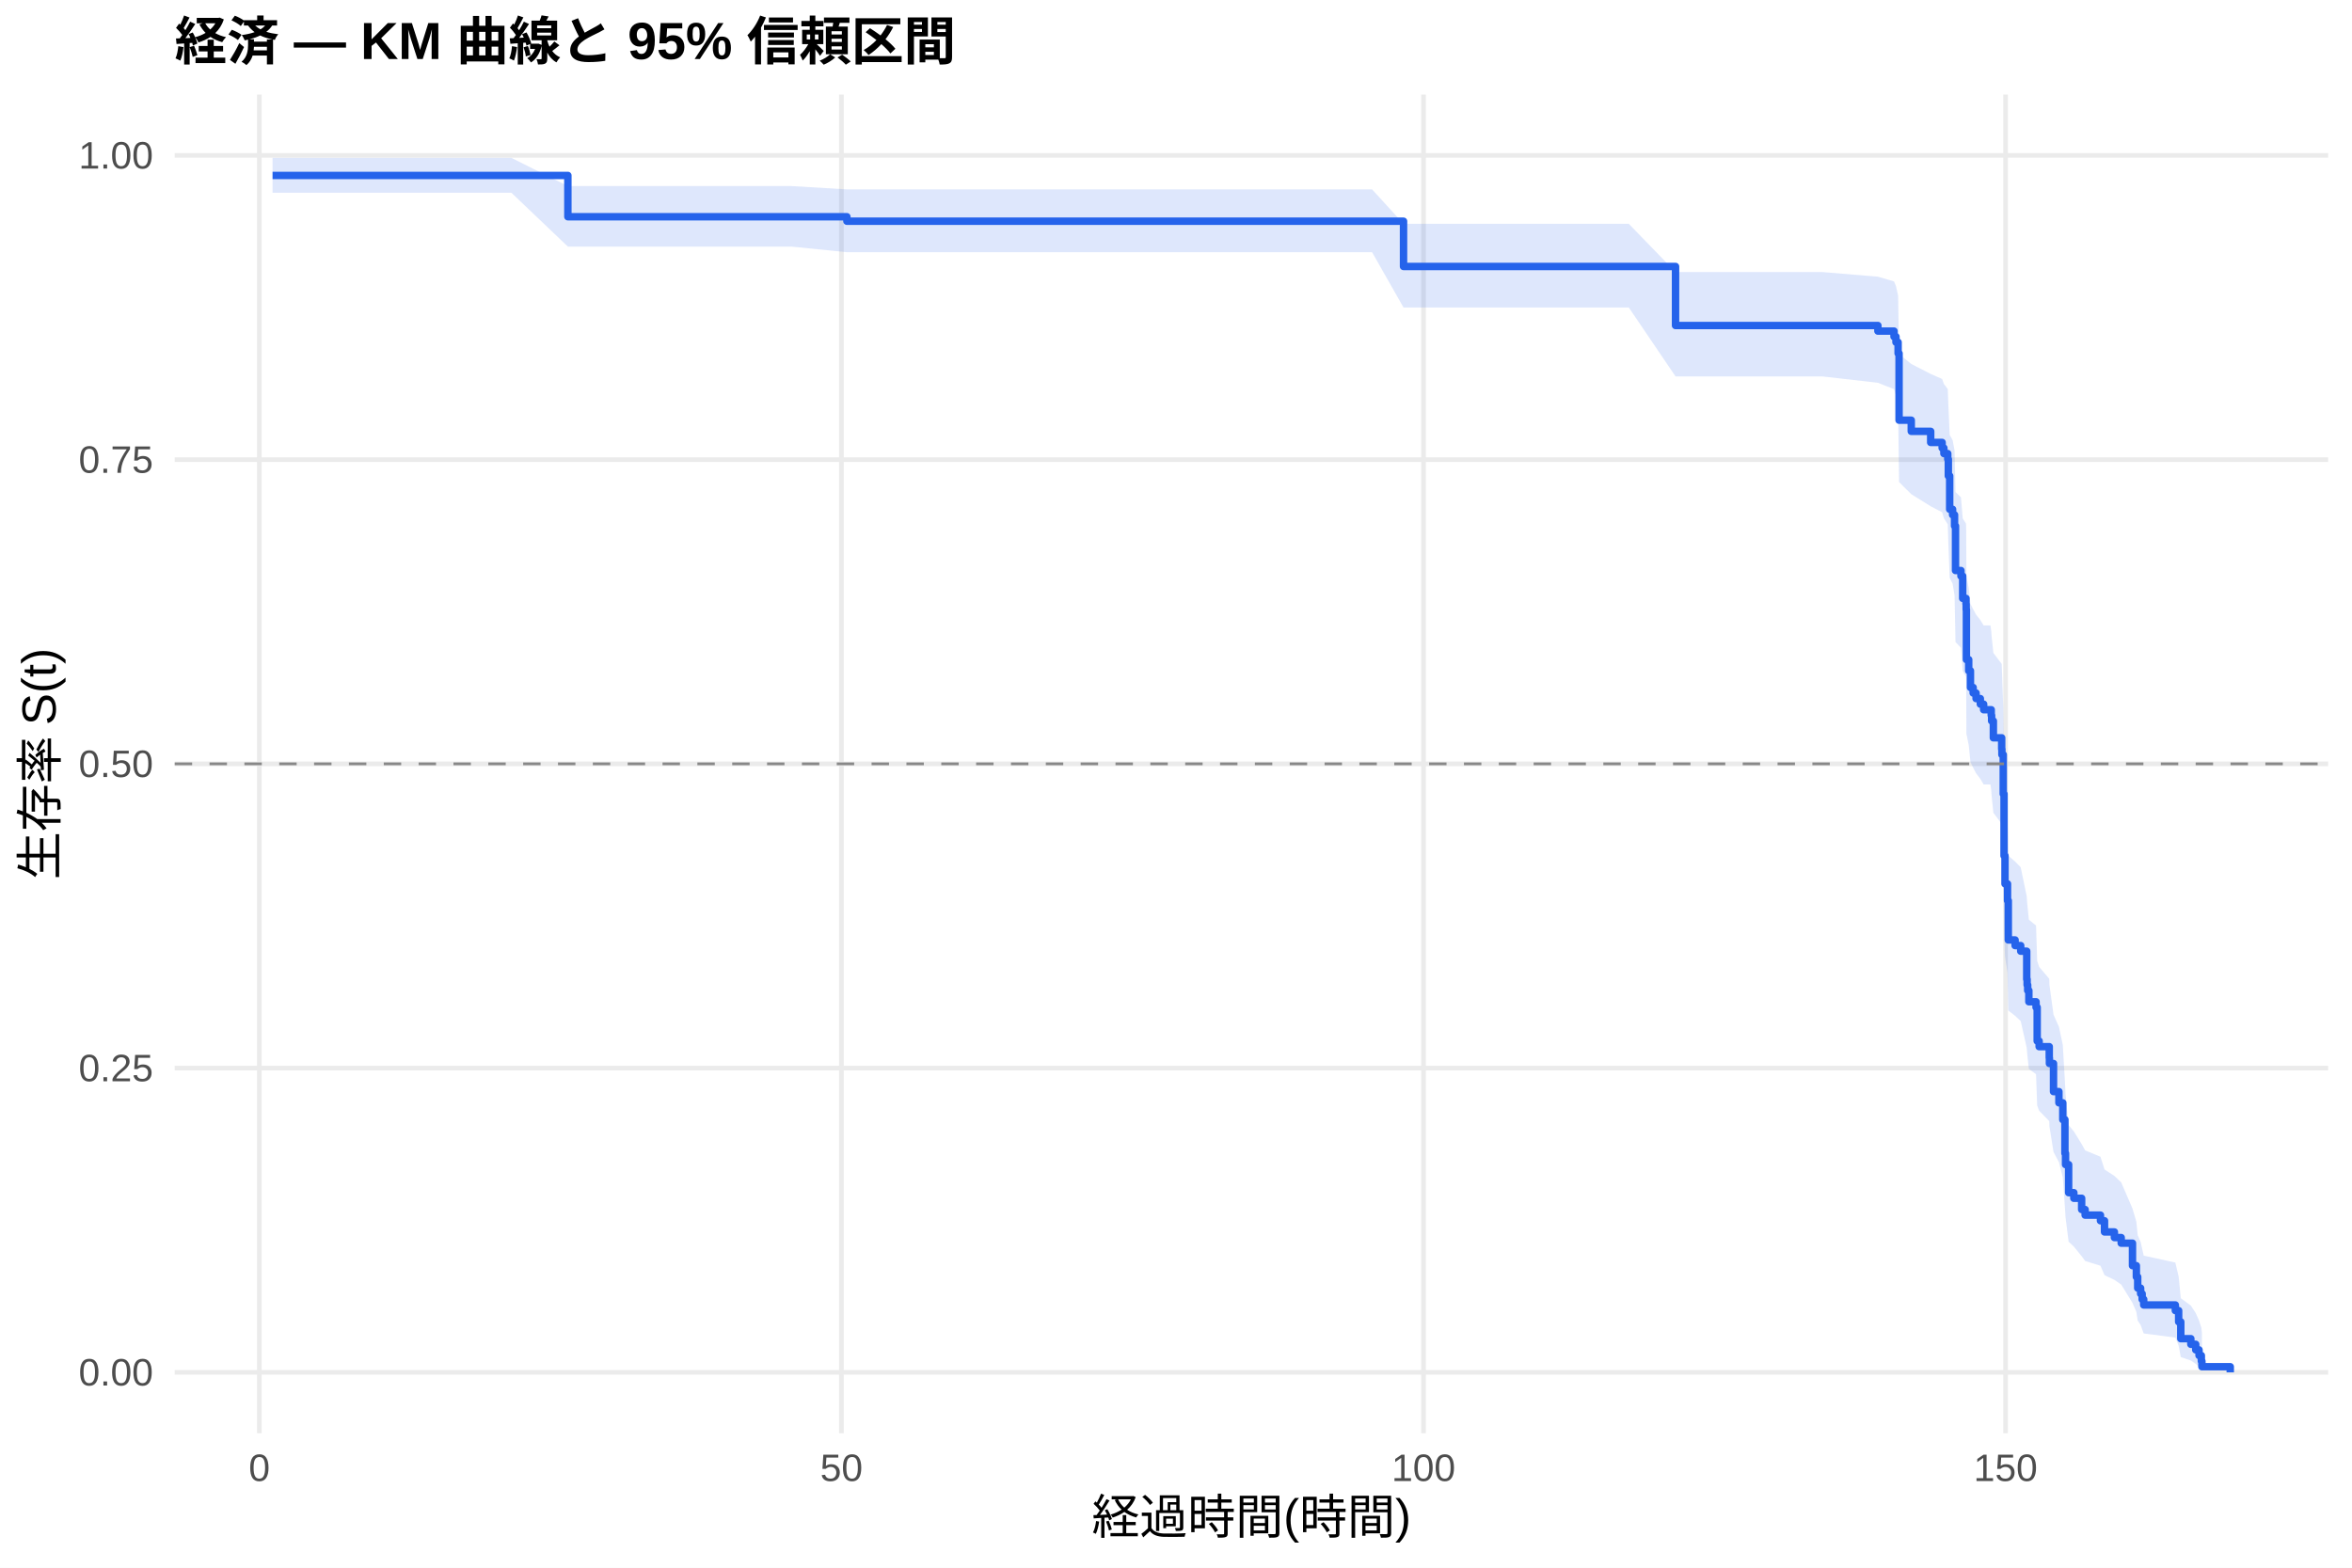
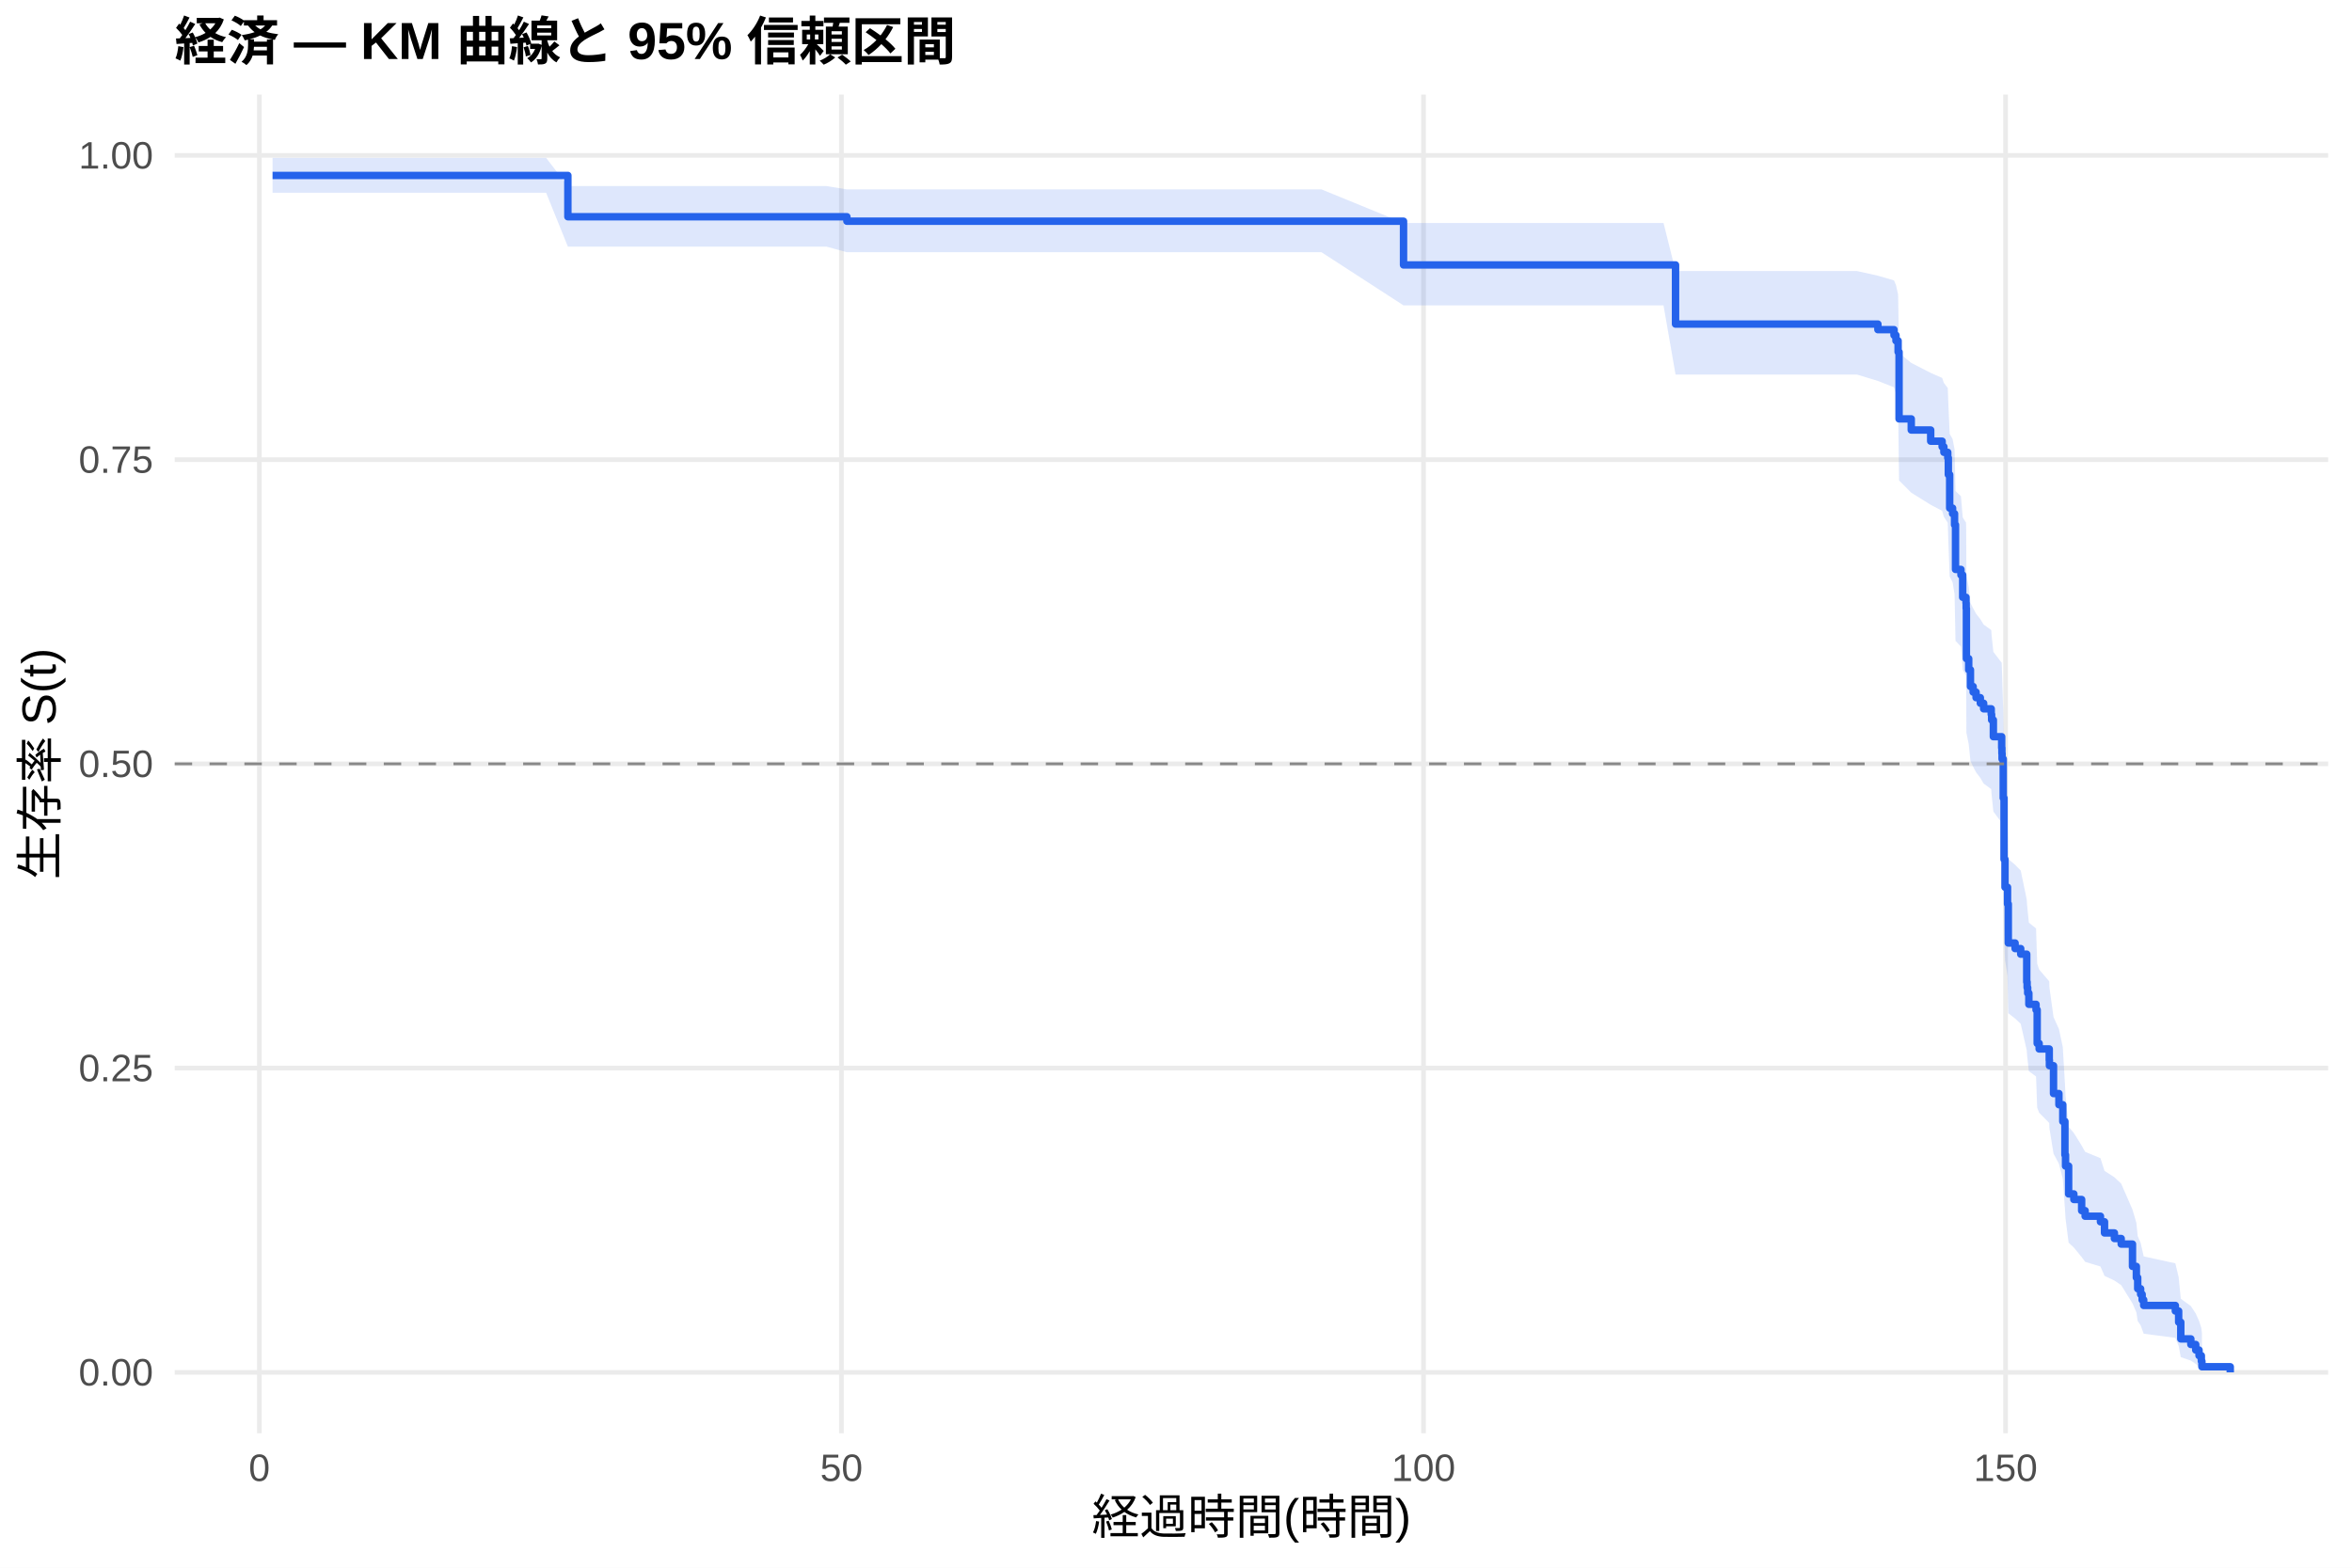
<svg xmlns="http://www.w3.org/2000/svg" width="540.00pt" height="360.00pt" viewBox="0 0 540.00 360.00">
  <g class="svglite">
    <defs>
      <style type="text/css">
    .svglite line, .svglite polyline, .svglite polygon, .svglite path, .svglite rect, .svglite circle {
      fill: none;
      stroke: #000000;
      stroke-linecap: round;
      stroke-linejoin: round;
      stroke-miterlimit: 10.00;
    }
    .svglite text {
      white-space: pre;
    }
    .svglite g.glyphgroup path {
      fill: inherit;
      stroke: none;
    }
  </style>
    </defs>
    <rect width="100%" height="100%" style="stroke: none; fill: #FFFFFF;" />
    <defs>
      <clipPath id="cpMC4wMHw1NDAuMDB8MC4wMHwzNjAuMDA=">
        <rect x="0.00" y="0.00" width="540.00" height="360.00" />
      </clipPath>
    </defs>
    <g clip-path="url(#cpMC4wMHw1NDAuMDB8MC4wMHwzNjAuMDA=)">
      <rect x="0" y="0.00" width="540.00" height="360.00" style="stroke-width: 1.07; stroke: none; fill: #FFFFFF;" />
    </g>
    <defs>
      <clipPath id="cpNDAuMTF8NTM0LjUyfDIxLjcxfDMyOS4xMg==">
        <rect x="40.11" y="21.71" width="494.41" height="307.41" />
      </clipPath>
    </defs>
    <g clip-path="url(#cpNDAuMTF8NTM0LjUyfDIxLjcxfDMyOS4xMg==)">
      <polyline points="40.11,315.14 534.52,315.14 " style="stroke-width: 1.07; stroke: #EBEBEB; stroke-linecap: butt;" />
      <polyline points="40.11,245.28 534.52,245.28 " style="stroke-width: 1.07; stroke: #EBEBEB; stroke-linecap: butt;" />
      <polyline points="40.11,175.41 534.52,175.41 " style="stroke-width: 1.07; stroke: #EBEBEB; stroke-linecap: butt;" />
      <polyline points="40.11,105.55 534.52,105.55 " style="stroke-width: 1.07; stroke: #EBEBEB; stroke-linecap: butt;" />
      <polyline points="40.11,35.68 534.52,35.68 " style="stroke-width: 1.07; stroke: #EBEBEB; stroke-linecap: butt;" />
      <polyline points="59.55,329.12 59.55,21.71 " style="stroke-width: 1.07; stroke: #EBEBEB; stroke-linecap: butt;" />
      <polyline points="193.19,329.12 193.19,21.71 " style="stroke-width: 1.07; stroke: #EBEBEB; stroke-linecap: butt;" />
      <polyline points="326.83,329.12 326.83,21.71 " style="stroke-width: 1.07; stroke: #EBEBEB; stroke-linecap: butt;" />
      <polyline points="460.46,329.12 460.46,21.71 " style="stroke-width: 1.07; stroke: #EBEBEB; stroke-linecap: butt;" />
-       <polygon points="62.58,36.26 68.64,36.26 101.11,36.26 117.42,36.26 130.38,42.73 131.32,42.73 145.53,42.73 158.53,42.73 165.26,42.73 173.01,42.73 181.74,42.73 194.44,43.49 195.51,43.49 209.67,43.49 225.04,43.49 250.83,43.49 263.80,43.49 277.20,43.49 295.42,43.49 315.02,43.49 322.24,51.40 328.07,51.40 341.79,51.40 355.11,51.40 373.96,51.40 384.69,62.47 390.57,62.47 405.94,62.47 418.37,62.47 431.15,63.54 434.85,64.62 435.30,65.70 435.79,67.88 436.01,81.30 438.81,83.58 443.27,85.87 445.90,87.03 446.30,88.18 447.19,89.34 447.32,92.83 447.63,99.87 448.30,101.05 448.75,103.42 448.97,112.99 450.22,114.19 450.62,119.03 451.38,120.24 451.42,121.46 451.47,132.47 452.00,134.94 452.40,138.66 453.02,139.90 453.69,141.14 454.67,142.38 455.43,143.63 456.99,143.63 457.17,144.89 457.26,146.15 457.66,149.93 459.57,152.46 459.62,153.73 459.93,162.65 460.11,176.84 460.33,183.35 460.91,187.28 461.09,196.51 462.65,197.84 463.94,199.17 465.32,205.83 465.41,207.17 465.54,208.51 465.81,211.20 467.46,212.54 467.72,220.67 468.17,222.03 470.49,224.76 470.53,226.13 471.47,233.01 472.71,235.78 473.60,239.95 474.09,248.38 474.23,251.22 474.94,258.37 476.14,259.81 477.93,262.71 478.73,264.17 482.25,265.63 483.18,268.56 485.45,270.04 487.01,271.52 489.60,277.52 490.49,280.56 490.80,283.64 491.47,285.20 491.82,286.76 492.18,288.34 499.44,289.93 500.20,293.15 500.69,298.12 503.00,299.81 504.12,301.53 504.88,303.24 505.41,304.90 505.54,306.03 505.54,314.96 505.41,314.49 504.88,313.88 504.12,313.19 503.00,312.43 500.69,311.63 500.20,309.02 499.44,307.16 492.18,306.21 491.82,305.24 491.47,304.26 490.80,303.27 490.49,301.25 489.60,299.19 487.01,294.98 485.45,293.91 483.18,292.83 482.25,290.66 478.73,289.57 477.93,288.47 476.14,286.26 474.94,285.15 474.23,279.53 474.09,277.26 473.60,270.36 472.71,266.87 471.47,264.53 470.53,258.63 470.49,257.45 468.17,255.07 467.72,253.87 467.46,246.67 465.81,245.46 465.54,243.04 465.41,241.82 465.32,240.61 463.94,234.49 462.65,233.27 461.09,232.04 460.91,223.38 460.33,219.64 460.11,213.38 459.93,199.46 459.62,190.49 459.57,189.20 457.66,186.63 457.26,182.74 457.17,181.45 456.99,180.15 455.43,180.15 454.67,178.86 453.69,177.57 453.02,176.28 452.40,174.99 452.00,171.10 451.47,168.50 451.42,156.71 451.38,155.39 450.62,154.07 450.22,148.77 448.97,147.44 448.75,136.72 448.30,134.03 447.63,132.67 447.32,124.51 447.19,120.39 446.30,119.02 445.90,117.64 443.27,116.26 438.81,113.48 436.01,110.70 435.79,93.70 435.30,90.81 434.85,89.36 431.15,87.90 418.37,86.44 405.94,86.44 390.57,86.44 384.69,86.44 373.96,70.62 355.11,70.62 341.79,70.62 328.07,70.62 322.24,70.62 315.02,57.92 295.42,57.92 277.20,57.92 263.80,57.92 250.83,57.92 225.04,57.92 209.67,57.92 195.51,57.92 194.44,57.92 181.74,56.63 173.01,56.63 165.26,56.63 158.53,56.63 145.53,56.63 131.32,56.63 130.38,56.63 117.42,44.27 101.11,44.27 68.64,44.27 62.58,44.27 " style="stroke-width: 0.00; stroke: none; stroke-linecap: butt; fill: #2563EB; fill-opacity: 0.15;" />
-       <polyline points="62.58,36.26 68.64,36.26 101.11,36.26 117.42,36.26 130.38,42.73 131.32,42.73 145.53,42.73 158.53,42.73 165.26,42.73 173.01,42.73 181.74,42.73 194.44,43.49 195.51,43.49 209.67,43.49 225.04,43.49 250.83,43.49 263.80,43.49 277.20,43.49 295.42,43.49 315.02,43.49 322.24,51.40 328.07,51.40 341.79,51.40 355.11,51.40 373.96,51.40 384.69,62.47 390.57,62.47 405.94,62.47 418.37,62.47 431.15,63.54 434.85,64.62 435.30,65.70 435.79,67.88 436.01,81.30 438.81,83.58 443.27,85.87 445.90,87.03 446.30,88.18 447.19,89.34 447.32,92.83 447.63,99.87 448.30,101.05 448.75,103.42 448.97,112.99 450.22,114.19 450.62,119.03 451.38,120.24 451.42,121.46 451.47,132.47 452.00,134.94 452.40,138.66 453.02,139.90 453.69,141.14 454.67,142.38 455.43,143.63 456.99,143.63 457.17,144.89 457.26,146.15 457.66,149.93 459.57,152.46 459.62,153.73 459.93,162.65 460.11,176.84 460.33,183.35 460.91,187.28 461.09,196.51 462.65,197.84 463.94,199.17 465.32,205.83 465.41,207.17 465.54,208.51 465.81,211.20 467.46,212.54 467.72,220.67 468.17,222.03 470.49,224.76 470.53,226.13 471.47,233.01 472.71,235.78 473.60,239.95 474.09,248.38 474.23,251.22 474.94,258.37 476.14,259.81 477.93,262.71 478.73,264.17 482.25,265.63 483.18,268.56 485.45,270.04 487.01,271.52 489.60,277.52 490.49,280.56 490.80,283.64 491.47,285.20 491.82,286.76 492.18,288.34 499.44,289.93 500.20,293.15 500.69,298.12 503.00,299.81 504.12,301.53 504.88,303.24 505.41,304.90 505.54,306.03 " style="stroke-width: 1.07; stroke: none; stroke-linecap: butt;" />
-       <polyline points="505.54,314.96 505.41,314.49 504.88,313.88 504.12,313.19 503.00,312.43 500.69,311.63 500.20,309.02 499.44,307.16 492.18,306.21 491.82,305.24 491.47,304.26 490.80,303.27 490.49,301.25 489.60,299.19 487.01,294.98 485.45,293.91 483.18,292.83 482.25,290.66 478.73,289.57 477.93,288.47 476.14,286.26 474.94,285.15 474.23,279.53 474.09,277.26 473.60,270.36 472.71,266.87 471.47,264.53 470.53,258.63 470.49,257.45 468.17,255.07 467.72,253.87 467.46,246.67 465.81,245.46 465.54,243.04 465.41,241.82 465.32,240.61 463.94,234.49 462.65,233.27 461.09,232.04 460.91,223.38 460.33,219.64 460.11,213.38 459.93,199.46 459.62,190.49 459.57,189.20 457.66,186.63 457.26,182.74 457.17,181.45 456.99,180.15 455.43,180.15 454.67,178.86 453.69,177.57 453.02,176.28 452.40,174.99 452.00,171.10 451.47,168.50 451.42,156.71 451.38,155.39 450.62,154.07 450.22,148.77 448.97,147.44 448.75,136.72 448.30,134.03 447.63,132.67 447.32,124.51 447.19,120.39 446.30,119.02 445.90,117.64 443.27,116.26 438.81,113.48 436.01,110.70 435.79,93.70 435.30,90.81 434.85,89.36 431.15,87.90 418.37,86.44 405.94,86.44 390.57,86.44 384.69,86.44 373.96,70.62 355.11,70.62 341.79,70.62 328.07,70.62 322.24,70.62 315.02,57.92 295.42,57.92 277.20,57.92 263.80,57.92 250.83,57.92 225.04,57.92 209.67,57.92 195.51,57.92 194.44,57.92 181.74,56.63 173.01,56.63 165.26,56.63 158.53,56.63 145.53,56.63 131.32,56.63 130.38,56.63 117.42,44.27 101.11,44.27 68.64,44.27 62.58,44.27 " style="stroke-width: 1.07; stroke: none; stroke-linecap: butt;" />
-       <polyline points="62.58,40.29 68.64,40.29 68.64,40.29 101.11,40.29 101.11,40.29 117.42,40.29 117.42,40.29 130.38,40.29 130.38,49.77 131.32,49.77 131.32,49.77 145.53,49.77 145.53,49.77 158.53,49.77 158.53,49.77 165.26,49.77 165.26,49.77 173.01,49.77 173.01,49.77 181.74,49.77 181.74,49.77 194.44,49.77 194.44,50.80 195.51,50.80 195.51,50.80 209.67,50.80 209.67,50.80 225.04,50.80 225.04,50.80 250.83,50.80 250.83,50.80 263.80,50.80 263.80,50.80 277.20,50.80 277.20,50.80 295.42,50.80 295.42,50.80 315.02,50.80 315.02,50.80 322.24,50.80 322.24,61.19 328.07,61.19 328.07,61.19 341.79,61.19 341.79,61.19 355.11,61.19 355.11,61.19 373.96,61.19 373.96,61.19 384.69,61.19 384.69,74.75 390.57,74.75 390.57,74.75 405.94,74.75 405.94,74.75 418.37,74.75 418.37,74.75 431.15,74.75 431.15,76.03 434.85,76.03 434.85,77.31 435.30,77.31 435.30,78.59 435.79,78.59 435.79,81.15 436.01,81.15 436.01,96.49 438.81,96.49 438.81,99.05 443.27,99.05 443.27,101.60 445.90,101.60 445.90,102.88 446.30,102.88 446.30,104.16 447.19,104.16 447.19,105.44 447.32,105.44 447.32,109.28 447.63,109.28 447.63,116.95 448.30,116.95 448.30,118.23 448.75,118.23 448.75,120.78 448.97,120.78 448.97,131.01 450.22,131.01 450.22,132.29 450.62,132.29 450.62,137.41 451.38,137.41 451.38,138.69 451.42,138.69 451.42,139.96 451.47,139.96 451.47,151.47 452.00,151.47 452.00,154.03 452.40,154.03 452.40,157.87 453.02,157.87 453.02,159.14 453.69,159.14 453.69,160.42 454.67,160.42 454.67,161.70 455.43,161.70 455.43,162.98 456.99,162.98 456.99,162.98 457.17,162.98 457.17,164.27 457.26,164.27 457.26,165.56 457.66,165.56 457.66,169.43 459.57,169.43 459.57,172.01 459.62,172.01 459.62,173.30 459.93,173.30 459.93,182.32 460.11,182.32 460.11,196.51 460.33,196.51 460.33,202.96 460.91,202.96 460.91,206.82 461.09,206.82 461.09,215.85 462.65,215.85 462.65,217.14 463.94,217.14 463.94,218.43 465.32,218.43 465.32,224.88 465.41,224.88 465.41,226.17 465.54,226.17 465.54,227.46 465.81,227.46 465.81,230.04 467.46,230.04 467.46,231.32 467.72,231.32 467.72,239.06 468.17,239.06 468.17,240.35 470.49,240.35 470.49,242.93 470.53,242.93 470.53,244.22 471.47,244.22 471.47,250.67 472.71,250.67 472.71,253.25 473.60,253.25 473.60,257.11 474.09,257.11 474.09,264.85 474.23,264.85 474.23,267.43 474.94,267.43 474.94,273.88 476.14,273.88 476.14,275.17 477.93,275.17 477.93,277.75 478.73,277.75 478.73,279.04 482.25,279.04 482.25,280.33 483.18,280.33 483.18,282.90 485.45,282.90 485.45,284.19 487.01,284.19 487.01,285.48 489.60,285.48 489.60,290.64 490.49,290.64 490.49,293.22 490.80,293.22 490.80,295.80 491.47,295.80 491.47,297.09 491.82,297.09 491.82,298.38 492.18,298.38 492.18,299.67 499.44,299.67 499.44,300.96 500.20,300.96 500.20,303.54 500.69,303.54 500.69,307.41 503.00,307.41 503.00,308.70 504.12,308.70 504.12,309.98 504.88,309.98 504.88,311.27 505.41,311.27 505.41,312.56 505.54,312.56 505.54,313.85 512.05,313.85 512.05,315.14 " style="stroke-width: 1.71; stroke: #2563EB; stroke-linecap: butt;" />
+       <polygon points="62.58,36.26 76.61,36.26 109.09,36.26 125.39,36.26 130.38,42.73 139.29,42.73 153.50,42.73 166.51,42.73 173.23,42.73 180.98,42.73 189.72,42.73 194.44,43.49 203.48,43.49 217.65,43.49 233.01,43.49 258.81,43.49 271.77,43.49 285.18,43.49 303.40,43.49 322.24,51.20 323.00,51.20 336.05,51.20 349.77,51.20 363.09,51.20 381.93,51.20 384.69,62.24 398.55,62.24 413.91,62.24 426.34,62.24 431.15,63.31 434.85,64.39 435.30,65.47 435.79,67.64 436.01,81.05 438.81,83.34 443.27,85.63 445.90,86.79 446.30,87.94 447.19,89.10 447.32,92.59 447.63,99.63 448.30,100.82 448.75,103.19 448.97,112.76 450.22,113.96 450.62,118.80 451.38,120.02 451.42,121.23 451.47,132.26 452.00,134.73 452.40,138.45 453.02,139.69 453.69,140.93 454.67,142.18 455.43,143.43 457.17,144.68 457.26,145.93 457.66,149.69 459.57,152.20 459.62,153.46 459.66,154.73 459.93,163.60 460.11,177.71 460.33,184.19 460.91,188.10 461.09,197.27 462.65,198.59 463.94,199.91 465.32,206.54 465.41,207.87 465.54,209.20 465.81,211.87 467.46,213.21 467.72,221.28 468.17,222.64 470.49,225.35 470.53,226.71 471.47,233.55 472.71,236.30 473.60,240.45 474.09,248.82 474.23,251.64 474.94,258.75 476.14,260.18 477.93,263.06 478.73,264.51 482.25,265.96 483.18,268.88 485.45,270.34 487.01,271.82 489.60,277.77 490.49,280.80 490.80,283.86 491.47,285.40 491.82,286.95 492.18,288.52 499.44,290.10 500.20,293.30 500.69,298.23 503.00,299.92 504.12,301.62 504.88,303.33 505.41,304.97 505.54,306.09 505.54,314.96 505.41,314.50 504.88,313.89 504.12,313.20 503.00,312.45 500.69,311.65 500.20,309.06 499.44,307.22 492.18,306.27 491.82,305.31 491.47,304.34 490.80,303.35 490.49,301.35 489.60,299.30 487.01,295.12 485.45,294.06 483.18,292.99 482.25,290.84 478.73,289.76 477.93,288.67 476.14,286.48 474.94,285.37 474.23,279.80 474.09,277.54 473.60,270.70 472.71,267.23 471.47,264.91 470.53,259.06 470.49,257.88 468.17,255.52 467.72,254.34 467.46,247.19 465.81,245.99 465.54,243.58 465.41,242.38 465.32,241.17 463.94,235.11 462.65,233.89 461.09,232.67 460.91,224.09 460.33,220.38 460.11,214.17 459.93,200.36 459.66,191.48 459.62,190.20 459.57,188.92 457.66,186.36 457.26,182.51 457.17,181.22 455.43,179.94 454.67,178.64 453.69,177.35 453.02,176.06 452.40,174.76 452.00,170.87 451.47,168.26 451.42,156.45 451.38,155.13 450.62,153.81 450.22,148.49 448.97,147.16 448.75,136.43 448.30,133.72 447.63,132.37 447.32,124.19 447.19,120.06 446.30,118.68 445.90,117.30 443.27,115.92 438.81,113.14 436.01,110.34 435.79,93.30 435.30,90.40 434.85,88.94 431.15,87.48 426.34,86.01 413.91,86.01 398.55,86.01 384.69,86.01 381.93,70.13 363.09,70.13 349.77,70.13 336.05,70.13 323.00,70.13 322.24,70.13 303.40,57.92 285.18,57.92 271.77,57.92 258.81,57.92 233.01,57.92 217.65,57.92 203.48,57.92 194.44,57.92 189.72,56.63 180.98,56.63 173.23,56.63 166.51,56.63 153.50,56.63 139.29,56.63 130.38,56.63 125.39,44.27 109.09,44.27 76.61,44.27 62.58,44.27 " style="stroke-width: 0.00; stroke: none; stroke-linecap: butt; fill: #2563EB; fill-opacity: 0.15;" />
+       <polyline points="62.58,36.26 76.61,36.26 109.09,36.26 125.39,36.26 130.38,42.73 139.29,42.73 153.50,42.73 166.51,42.73 173.23,42.73 180.98,42.73 189.72,42.73 194.44,43.49 203.48,43.49 217.65,43.49 233.01,43.49 258.81,43.49 271.77,43.49 285.18,43.49 303.40,43.49 322.24,51.20 323.00,51.20 336.05,51.20 349.77,51.20 363.09,51.20 381.93,51.20 384.69,62.24 398.55,62.24 413.91,62.24 426.34,62.24 431.15,63.31 434.85,64.39 435.30,65.47 435.79,67.64 436.01,81.05 438.81,83.34 443.27,85.63 445.90,86.79 446.30,87.94 447.19,89.10 447.32,92.59 447.63,99.63 448.30,100.82 448.75,103.19 448.97,112.76 450.22,113.96 450.62,118.80 451.38,120.02 451.42,121.23 451.47,132.26 452.00,134.73 452.40,138.45 453.02,139.69 453.69,140.93 454.67,142.18 455.43,143.43 457.17,144.68 457.26,145.93 457.66,149.69 459.57,152.20 459.62,153.46 459.66,154.73 459.93,163.60 460.11,177.71 460.33,184.19 460.91,188.10 461.09,197.27 462.65,198.59 463.94,199.91 465.32,206.54 465.41,207.87 465.54,209.20 465.81,211.87 467.46,213.21 467.72,221.28 468.17,222.64 470.49,225.35 470.53,226.71 471.47,233.55 472.71,236.30 473.60,240.45 474.09,248.82 474.23,251.64 474.94,258.75 476.14,260.18 477.93,263.06 478.73,264.51 482.25,265.96 483.18,268.88 485.45,270.34 487.01,271.82 489.60,277.77 490.49,280.80 490.80,283.86 491.47,285.40 491.82,286.95 492.18,288.52 499.44,290.10 500.20,293.30 500.69,298.23 503.00,299.92 504.12,301.62 504.88,303.33 505.41,304.97 505.54,306.09 " style="stroke-width: 1.07; stroke: none; stroke-linecap: butt;" />
+       <polyline points="505.54,314.96 505.41,314.50 504.88,313.89 504.12,313.20 503.00,312.45 500.69,311.65 500.20,309.06 499.44,307.22 492.18,306.27 491.82,305.31 491.47,304.34 490.80,303.35 490.49,301.35 489.60,299.30 487.01,295.12 485.45,294.06 483.18,292.99 482.25,290.84 478.73,289.76 477.93,288.67 476.14,286.48 474.94,285.37 474.23,279.80 474.09,277.54 473.60,270.70 472.71,267.23 471.47,264.91 470.53,259.06 470.49,257.88 468.17,255.52 467.72,254.34 467.46,247.19 465.81,245.99 465.54,243.58 465.41,242.38 465.32,241.17 463.94,235.11 462.65,233.89 461.09,232.67 460.91,224.09 460.33,220.38 460.11,214.17 459.93,200.36 459.66,191.48 459.62,190.20 459.57,188.92 457.66,186.36 457.26,182.51 457.17,181.22 455.43,179.94 454.67,178.64 453.69,177.35 453.02,176.06 452.40,174.76 452.00,170.87 451.47,168.26 451.42,156.45 451.38,155.13 450.62,153.81 450.22,148.49 448.97,147.16 448.75,136.43 448.30,133.72 447.63,132.37 447.32,124.19 447.19,120.06 446.30,118.68 445.90,117.30 443.27,115.92 438.81,113.14 436.01,110.34 435.79,93.30 435.30,90.40 434.85,88.94 431.15,87.48 426.34,86.01 413.91,86.01 398.55,86.01 384.69,86.01 381.93,70.13 363.09,70.13 349.77,70.13 336.05,70.13 323.00,70.13 322.24,70.13 303.40,57.92 285.18,57.92 271.77,57.92 258.81,57.92 233.01,57.92 217.65,57.92 203.48,57.92 194.44,57.92 189.72,56.63 180.98,56.63 173.23,56.63 166.51,56.63 153.50,56.63 139.29,56.63 130.38,56.63 125.39,44.27 109.09,44.27 76.61,44.27 62.58,44.27 " style="stroke-width: 1.07; stroke: none; stroke-linecap: butt;" />
+       <polyline points="62.58,40.29 76.61,40.29 76.61,40.29 109.09,40.29 109.09,40.29 125.39,40.29 125.39,40.29 130.38,40.29 130.38,49.77 139.29,49.77 139.29,49.77 153.50,49.77 153.50,49.77 166.51,49.77 166.51,49.77 173.23,49.77 173.23,49.77 180.98,49.77 180.98,49.77 189.72,49.77 189.72,49.77 194.44,49.77 194.44,50.80 203.48,50.80 203.48,50.80 217.65,50.80 217.65,50.80 233.01,50.80 233.01,50.80 258.81,50.80 258.81,50.80 271.77,50.80 271.77,50.80 285.18,50.80 285.18,50.80 303.40,50.80 303.40,50.80 322.24,50.80 322.24,60.84 323.00,60.84 323.00,60.84 336.05,60.84 336.05,60.84 349.77,60.84 349.77,60.84 363.09,60.84 363.09,60.84 381.93,60.84 381.93,60.84 384.69,60.84 384.69,74.42 398.55,74.42 398.55,74.42 413.91,74.42 413.91,74.42 426.34,74.42 426.34,74.42 431.15,74.42 431.15,75.70 434.85,75.70 434.85,76.98 435.30,76.98 435.30,78.26 435.79,78.26 435.79,80.82 436.01,80.82 436.01,96.19 438.81,96.19 438.81,98.75 443.27,98.75 443.27,101.31 445.90,101.31 445.90,102.59 446.30,102.59 446.30,103.87 447.19,103.87 447.19,105.15 447.32,105.15 447.32,108.99 447.63,108.99 447.63,116.68 448.30,116.68 448.30,117.96 448.75,117.96 448.75,120.52 448.97,120.52 448.97,130.76 450.22,130.76 450.22,132.04 450.62,132.04 450.62,137.16 451.38,137.16 451.38,138.44 451.42,138.44 451.42,139.72 451.47,139.72 451.47,151.25 452.00,151.25 452.00,153.81 452.40,153.81 452.40,157.65 453.02,157.65 453.02,158.93 453.69,158.93 453.69,160.21 454.67,160.21 454.67,161.49 455.43,161.49 455.43,162.77 457.17,162.77 457.17,164.05 457.26,164.05 457.26,165.33 457.66,165.33 457.66,169.17 459.57,169.17 459.57,171.73 459.62,171.73 459.62,173.01 459.66,173.01 459.66,174.29 459.93,174.29 459.93,183.26 460.11,183.26 460.11,197.34 460.33,197.34 460.33,203.74 460.91,203.74 460.91,207.59 461.09,207.59 461.09,216.55 462.65,216.55 462.65,217.83 463.94,217.83 463.94,219.11 465.32,219.11 465.32,225.51 465.41,225.51 465.41,226.79 465.54,226.79 465.54,228.07 465.81,228.07 465.81,230.63 467.46,230.63 467.46,231.91 467.72,231.91 467.72,239.60 468.17,239.60 468.17,240.88 470.49,240.88 470.49,243.44 470.53,243.44 470.53,244.72 471.47,244.72 471.47,251.12 472.71,251.12 472.71,253.68 473.60,253.68 473.60,257.52 474.09,257.52 474.09,265.21 474.23,265.21 474.23,267.77 474.94,267.77 474.94,274.17 476.14,274.17 476.14,275.45 477.93,275.45 477.93,278.01 478.73,278.01 478.73,279.29 482.25,279.29 482.25,280.57 483.18,280.57 483.18,283.13 485.45,283.13 485.45,284.41 487.01,284.41 487.01,285.69 489.60,285.69 489.60,290.81 490.49,290.81 490.49,293.38 490.80,293.38 490.80,295.94 491.47,295.94 491.47,297.22 491.82,297.22 491.82,298.50 492.18,298.50 492.18,299.78 499.44,299.78 499.44,301.06 500.20,301.06 500.20,303.62 500.69,303.62 500.69,307.46 503.00,307.46 503.00,308.74 504.12,308.74 504.12,310.02 504.88,310.02 504.88,311.30 505.41,311.30 505.41,312.58 505.54,312.58 505.54,313.86 512.05,313.86 512.05,315.14 " style="stroke-width: 1.71; stroke: #2563EB; stroke-linecap: butt;" />
      <line x1="40.11" y1="175.41" x2="534.52" y2="175.41" style="stroke-width: 0.64; stroke: #888888; stroke-dasharray: 4.00,4.00; stroke-linecap: butt;" />
    </g>
    <g clip-path="url(#cpMC4wMHw1NDAuMDB8MC4wMHwzNjAuMDA=)">
      <text x="35.18" y="318.17" text-anchor="end" style="font-size: 8.80px;fill: #4D4D4D; font-family: &quot;Liberation Sans&quot;;" textLength="17.11px" lengthAdjust="spacingAndGlyphs">0.00</text>
      <text x="35.18" y="248.30" text-anchor="end" style="font-size: 8.80px;fill: #4D4D4D; font-family: &quot;Liberation Sans&quot;;" textLength="17.11px" lengthAdjust="spacingAndGlyphs">0.25</text>
      <text x="35.18" y="178.44" text-anchor="end" style="font-size: 8.80px;fill: #4D4D4D; font-family: &quot;Liberation Sans&quot;;" textLength="17.11px" lengthAdjust="spacingAndGlyphs">0.50</text>
      <text x="35.18" y="108.57" text-anchor="end" style="font-size: 8.80px;fill: #4D4D4D; font-family: &quot;Liberation Sans&quot;;" textLength="17.11px" lengthAdjust="spacingAndGlyphs">0.75</text>
      <text x="35.18" y="38.71" text-anchor="end" style="font-size: 8.80px;fill: #4D4D4D; font-family: &quot;Liberation Sans&quot;;" textLength="17.11px" lengthAdjust="spacingAndGlyphs">1.00</text>
      <text x="59.55" y="340.10" text-anchor="middle" style="font-size: 8.80px;fill: #4D4D4D; font-family: &quot;Liberation Sans&quot;;" textLength="4.89px" lengthAdjust="spacingAndGlyphs">0</text>
      <text x="193.19" y="340.10" text-anchor="middle" style="font-size: 8.80px;fill: #4D4D4D; font-family: &quot;Liberation Sans&quot;;" textLength="9.78px" lengthAdjust="spacingAndGlyphs">50</text>
      <text x="326.83" y="340.10" text-anchor="middle" style="font-size: 8.80px;fill: #4D4D4D; font-family: &quot;Liberation Sans&quot;;" textLength="14.67px" lengthAdjust="spacingAndGlyphs">100</text>
      <text x="460.46" y="340.10" text-anchor="middle" style="font-size: 8.80px;fill: #4D4D4D; font-family: &quot;Liberation Sans&quot;;" textLength="14.67px" lengthAdjust="spacingAndGlyphs">150</text>
      <text x="287.32" y="352.24" text-anchor="middle" style="font-size: 11.00px; font-family: &quot;Liberation Sans&quot;;" textLength="73.31px" lengthAdjust="spacingAndGlyphs">経過時間(時間)</text>
      <text transform="translate(13.05,175.41) rotate(-90)" text-anchor="middle" style="font-size: 11.00px; font-family: &quot;Liberation Sans&quot;;" textLength="53.78px" lengthAdjust="spacingAndGlyphs">生存率 S(t)</text>
      <text x="40.11" y="13.74" style="font-size: 12.00px; font-weight: bold; font-family: &quot;Liberation Sans&quot;;" textLength="179.33px" lengthAdjust="spacingAndGlyphs">経済 — KM 曲線と 95% 信頼区間</text>
    </g>
  </g>
</svg>
